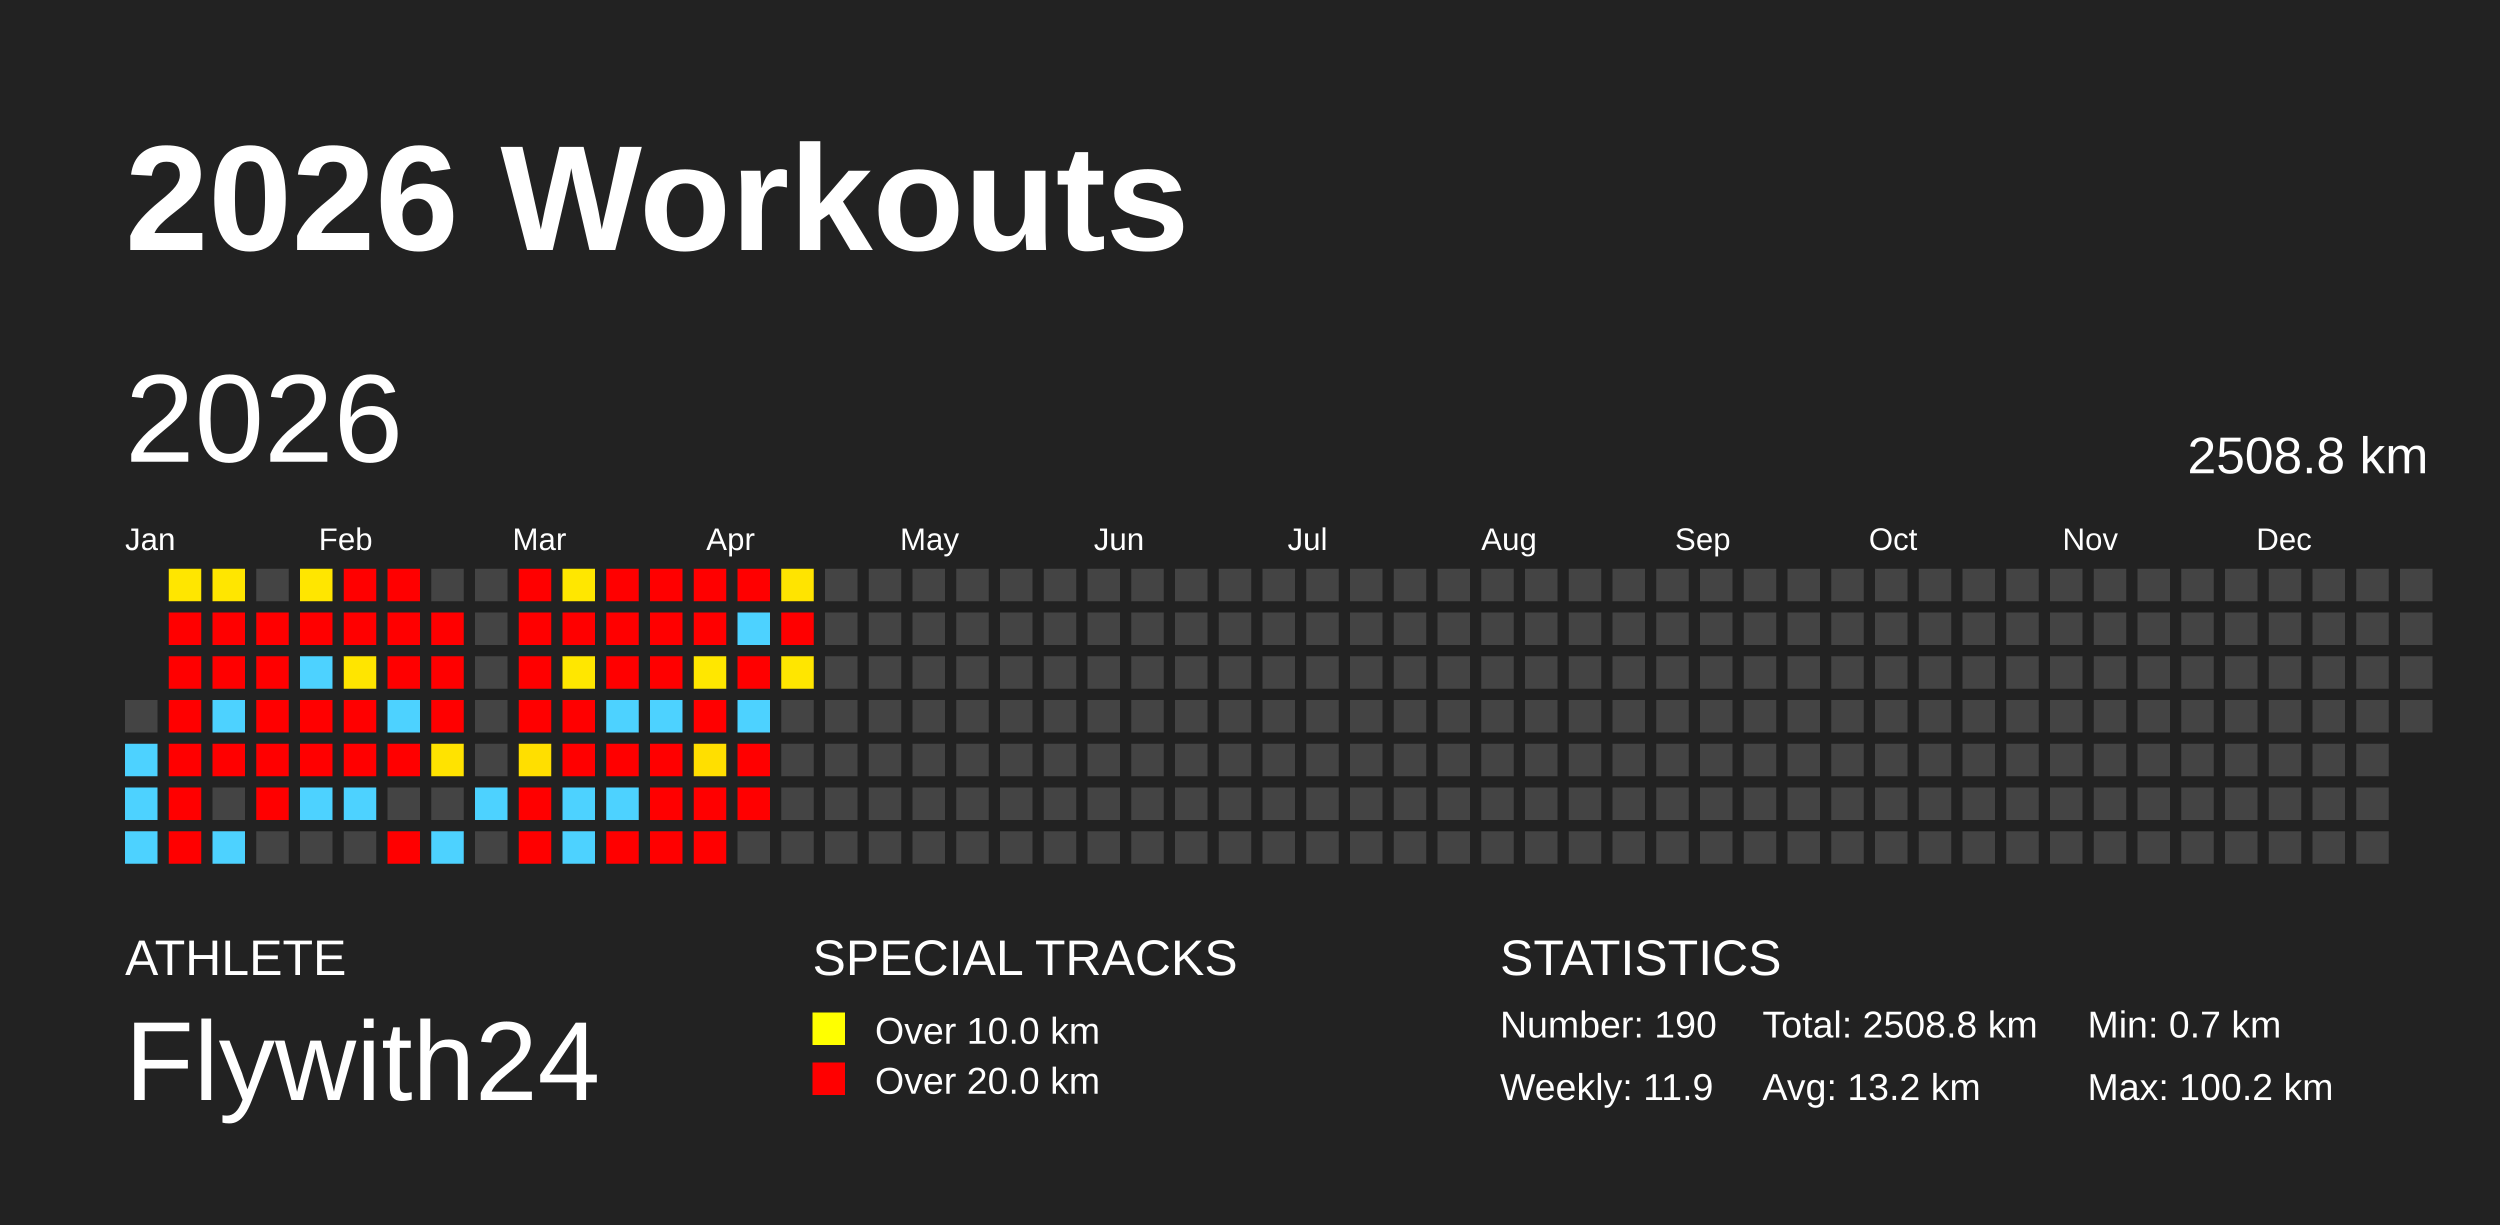
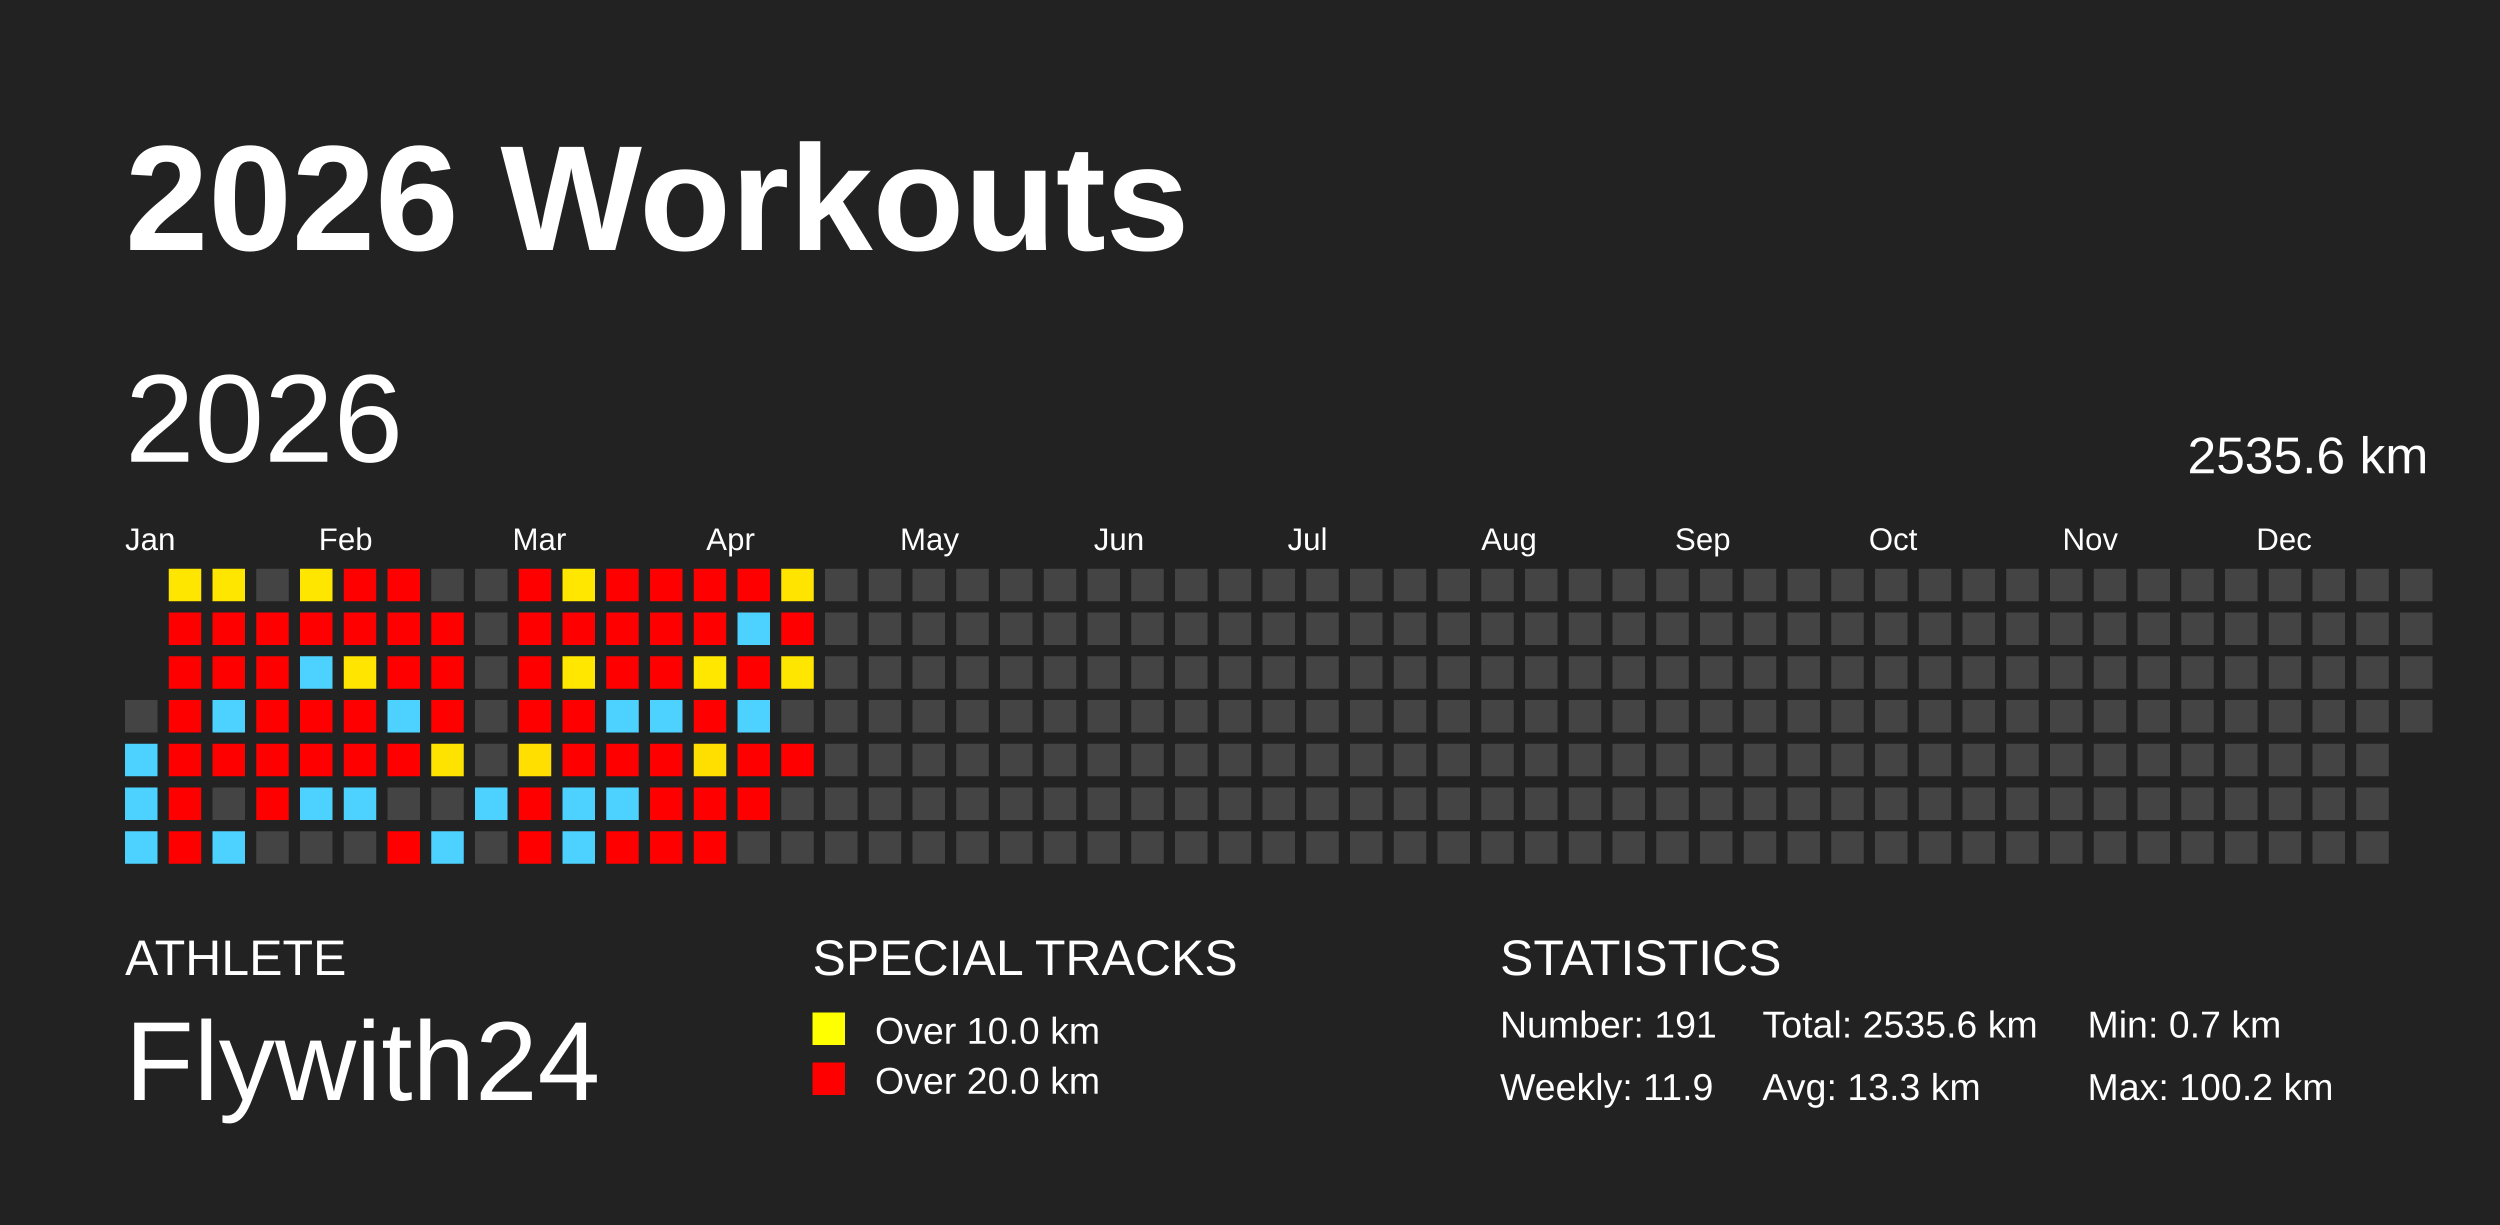
<svg xmlns="http://www.w3.org/2000/svg" baseProfile="full" height="98mm" version="1.1" viewBox="0,0,200,98" width="200mm">
  <defs />
  <rect fill="#222222" height="98" width="200" x="0" y="0" />
  <text fill="#FFFFFF" style="font-size:12px; font-family:Arial; font-weight:bold;" x="10" y="20">2026 Workouts</text>
  <text fill="#FFFFFF" style="font-size:4px; font-family:Arial" x="10" y="78">ATHLETE</text>
  <text fill="#FFFFFF" style="font-size:9px; font-family:Arial" x="10" y="88">Flywith24</text>
  <text fill="#FFFFFF" style="font-size:4px; font-family:Arial" x="65" y="78">SPECIAL TRACKS</text>
  <rect fill="yellow" height="2.6" width="2.6" x="65" y="81" />
  <text fill="#FFFFFF" style="font-size:3px; font-family:Arial" x="70" y="83.5">Over 10.0 km</text>
  <rect fill="red" height="2.6" width="2.6" x="65" y="85" />
  <text fill="#FFFFFF" style="font-size:3px; font-family:Arial" x="70" y="87.5">Over 20.0 km</text>
  <text fill="#FFFFFF" style="font-size:4px; font-family:Arial" x="120" y="78">STATISTICS</text>
-   <text fill="#FFFFFF" style="font-size:3px; font-family:Arial" x="120" y="83">Number: 190</text>
+   <text fill="#FFFFFF" style="font-size:3px; font-family:Arial" x="120" y="83">Number: 191</text>
  <text fill="#FFFFFF" style="font-size:3px; font-family:Arial" x="120" y="88">Weekly: 11.9</text>
-   <text fill="#FFFFFF" style="font-size:3px; font-family:Arial" x="141" y="83">Total: 2508.8 km</text>
-   <text fill="#FFFFFF" style="font-size:3px; font-family:Arial" x="141" y="88">Avg: 13.2 km</text>
+   <text fill="#FFFFFF" style="font-size:3px; font-family:Arial" x="141" y="83">Total: 2535.6 km</text>
+   <text fill="#FFFFFF" style="font-size:3px; font-family:Arial" x="141" y="88">Avg: 13.3 km</text>
  <text fill="#FFFFFF" style="font-size:3px; font-family:Arial" x="167" y="83">Min: 0.7 km</text>
  <text fill="#FFFFFF" style="font-size:3px; font-family:Arial" x="167" y="88">Max: 100.2 km</text>
  <text dominant-baseline="hanging" fill="#FFFFFF" style="font-size:10.0px; font-family:Arial;" x="10" y="30">2026</text>
-   <text dominant-baseline="hanging" fill="#FFFFFF" style="font-size:4.125px; font-family:Arial;" x="175" y="35">2508.8 km</text>
+   <text dominant-baseline="hanging" fill="#FFFFFF" style="font-size:4.125px; font-family:Arial;" x="175" y="35">2535.6 km</text>
  <text fill="#FFFFFF" style="font-size:2.5px; font-family:Arial" x="10.0" y="44">Jan</text>
  <text fill="#FFFFFF" style="font-size:2.5px; font-family:Arial" x="25.5" y="44">Feb</text>
  <text fill="#FFFFFF" style="font-size:2.5px; font-family:Arial" x="41.0" y="44">Mar</text>
  <text fill="#FFFFFF" style="font-size:2.5px; font-family:Arial" x="56.5" y="44">Apr</text>
  <text fill="#FFFFFF" style="font-size:2.5px; font-family:Arial" x="72.0" y="44">May</text>
  <text fill="#FFFFFF" style="font-size:2.5px; font-family:Arial" x="87.5" y="44">Jun</text>
  <text fill="#FFFFFF" style="font-size:2.5px; font-family:Arial" x="103.0" y="44">Jul</text>
  <text fill="#FFFFFF" style="font-size:2.5px; font-family:Arial" x="118.5" y="44">Aug</text>
  <text fill="#FFFFFF" style="font-size:2.5px; font-family:Arial" x="134.0" y="44">Sep</text>
  <text fill="#FFFFFF" style="font-size:2.5px; font-family:Arial" x="149.5" y="44">Oct</text>
  <text fill="#FFFFFF" style="font-size:2.5px; font-family:Arial" x="165.0" y="44">Nov</text>
  <text fill="#FFFFFF" style="font-size:2.5px; font-family:Arial" x="180.5" y="44">Dec</text>
  <rect fill="#444444" height="2.6" width="2.6" x="10.0" y="56.0" />
  <rect fill="#4dd2ff" height="2.6" width="2.6" x="10.0" y="59.5" />
  <rect fill="#4dd2ff" height="2.6" width="2.6" x="10.0" y="63.0" />
  <rect fill="#4dd2ff" height="2.6" width="2.6" x="10.0" y="66.5" />
  <rect fill="#ffe600" height="2.6" width="2.6" x="13.5" y="45.5" />
  <rect fill="red" height="2.6" width="2.6" x="13.5" y="49.0" />
  <rect fill="red" height="2.6" width="2.6" x="13.5" y="52.5" />
  <rect fill="red" height="2.6" width="2.6" x="13.5" y="56.0" />
  <rect fill="red" height="2.6" width="2.6" x="13.5" y="59.5" />
  <rect fill="red" height="2.6" width="2.6" x="13.5" y="63.0" />
  <rect fill="red" height="2.6" width="2.6" x="13.5" y="66.5" />
  <rect fill="#ffe600" height="2.6" width="2.6" x="17.0" y="45.5" />
  <rect fill="red" height="2.6" width="2.6" x="17.0" y="49.0" />
  <rect fill="red" height="2.6" width="2.6" x="17.0" y="52.5" />
  <rect fill="#4dd2ff" height="2.6" width="2.6" x="17.0" y="56.0" />
  <rect fill="red" height="2.6" width="2.6" x="17.0" y="59.5" />
  <rect fill="#444444" height="2.6" width="2.6" x="17.0" y="63.0" />
  <rect fill="#4dd2ff" height="2.6" width="2.6" x="17.0" y="66.5" />
  <rect fill="#444444" height="2.6" width="2.6" x="20.5" y="45.5" />
  <rect fill="red" height="2.6" width="2.6" x="20.5" y="49.0" />
  <rect fill="red" height="2.6" width="2.6" x="20.5" y="52.5" />
  <rect fill="red" height="2.6" width="2.6" x="20.5" y="56.0" />
  <rect fill="red" height="2.6" width="2.6" x="20.5" y="59.5" />
  <rect fill="red" height="2.6" width="2.6" x="20.5" y="63.0" />
  <rect fill="#444444" height="2.6" width="2.6" x="20.5" y="66.5" />
  <rect fill="#ffe600" height="2.6" width="2.6" x="24.0" y="45.5" />
  <rect fill="red" height="2.6" width="2.6" x="24.0" y="49.0" />
  <rect fill="#4dd2ff" height="2.6" width="2.6" x="24.0" y="52.5" />
  <rect fill="red" height="2.6" width="2.6" x="24.0" y="56.0" />
  <rect fill="red" height="2.6" width="2.6" x="24.0" y="59.5" />
  <rect fill="#4dd2ff" height="2.6" width="2.6" x="24.0" y="63.0" />
  <rect fill="#444444" height="2.6" width="2.6" x="24.0" y="66.5" />
  <rect fill="red" height="2.6" width="2.6" x="27.5" y="45.5" />
  <rect fill="red" height="2.6" width="2.6" x="27.5" y="49.0" />
  <rect fill="#ffe500" height="2.6" width="2.6" x="27.5" y="52.5" />
  <rect fill="red" height="2.6" width="2.6" x="27.5" y="56.0" />
  <rect fill="red" height="2.6" width="2.6" x="27.5" y="59.5" />
  <rect fill="#4dd2ff" height="2.6" width="2.6" x="27.5" y="63.0" />
  <rect fill="#444444" height="2.6" width="2.6" x="27.5" y="66.5" />
  <rect fill="red" height="2.6" width="2.6" x="31.0" y="45.5" />
  <rect fill="red" height="2.6" width="2.6" x="31.0" y="49.0" />
  <rect fill="red" height="2.6" width="2.6" x="31.0" y="52.5" />
  <rect fill="#4dd2ff" height="2.6" width="2.6" x="31.0" y="56.0" />
  <rect fill="red" height="2.6" width="2.6" x="31.0" y="59.5" />
  <rect fill="#444444" height="2.6" width="2.6" x="31.0" y="63.0" />
  <rect fill="red" height="2.6" width="2.6" x="31.0" y="66.5" />
  <rect fill="#444444" height="2.6" width="2.6" x="34.5" y="45.5" />
  <rect fill="red" height="2.6" width="2.6" x="34.5" y="49.0" />
  <rect fill="red" height="2.6" width="2.6" x="34.5" y="52.5" />
  <rect fill="red" height="2.6" width="2.6" x="34.5" y="56.0" />
  <rect fill="#ffe300" height="2.6" width="2.6" x="34.5" y="59.5" />
  <rect fill="#444444" height="2.6" width="2.6" x="34.5" y="63.0" />
  <rect fill="#4dd2ff" height="2.6" width="2.6" x="34.5" y="66.5" />
  <rect fill="#444444" height="2.6" width="2.6" x="38.0" y="45.5" />
  <rect fill="#444444" height="2.6" width="2.6" x="38.0" y="49.0" />
  <rect fill="#444444" height="2.6" width="2.6" x="38.0" y="52.5" />
  <rect fill="#444444" height="2.6" width="2.6" x="38.0" y="56.0" />
  <rect fill="#444444" height="2.6" width="2.6" x="38.0" y="59.5" />
  <rect fill="#4dd2ff" height="2.6" width="2.6" x="38.0" y="63.0" />
  <rect fill="#444444" height="2.6" width="2.6" x="38.0" y="66.5" />
  <rect fill="red" height="2.6" width="2.6" x="41.5" y="45.5" />
  <rect fill="red" height="2.6" width="2.6" x="41.5" y="49.0" />
  <rect fill="red" height="2.6" width="2.6" x="41.5" y="52.5" />
  <rect fill="red" height="2.6" width="2.6" x="41.5" y="56.0" />
  <rect fill="#ffdf00" height="2.6" width="2.6" x="41.5" y="59.5" />
  <rect fill="red" height="2.6" width="2.6" x="41.5" y="63.0" />
  <rect fill="red" height="2.6" width="2.6" x="41.5" y="66.5" />
  <rect fill="#ffe700" height="2.6" width="2.6" x="45.0" y="45.5" />
  <rect fill="red" height="2.6" width="2.6" x="45.0" y="49.0" />
  <rect fill="#ffe700" height="2.6" width="2.6" x="45.0" y="52.5" />
  <rect fill="red" height="2.6" width="2.6" x="45.0" y="56.0" />
  <rect fill="red" height="2.6" width="2.6" x="45.0" y="59.5" />
  <rect fill="#4dd2ff" height="2.6" width="2.6" x="45.0" y="63.0" />
  <rect fill="#4dd2ff" height="2.6" width="2.6" x="45.0" y="66.5" />
  <rect fill="red" height="2.6" width="2.6" x="48.5" y="45.5" />
  <rect fill="red" height="2.6" width="2.6" x="48.5" y="49.0" />
  <rect fill="red" height="2.6" width="2.6" x="48.5" y="52.5" />
  <rect fill="#4dd2ff" height="2.6" width="2.6" x="48.5" y="56.0" />
  <rect fill="red" height="2.6" width="2.6" x="48.5" y="59.5" />
  <rect fill="#4dd2ff" height="2.6" width="2.6" x="48.5" y="63.0" />
  <rect fill="red" height="2.6" width="2.6" x="48.5" y="66.5" />
  <rect fill="red" height="2.6" width="2.6" x="52.0" y="45.5" />
  <rect fill="red" height="2.6" width="2.6" x="52.0" y="49.0" />
  <rect fill="red" height="2.6" width="2.6" x="52.0" y="52.5" />
  <rect fill="#4dd2ff" height="2.6" width="2.6" x="52.0" y="56.0" />
  <rect fill="red" height="2.6" width="2.6" x="52.0" y="59.5" />
  <rect fill="red" height="2.6" width="2.6" x="52.0" y="63.0" />
  <rect fill="red" height="2.6" width="2.6" x="52.0" y="66.5" />
  <rect fill="red" height="2.6" width="2.6" x="55.5" y="45.5" />
  <rect fill="red" height="2.6" width="2.6" x="55.5" y="49.0" />
  <rect fill="#ffe700" height="2.6" width="2.6" x="55.5" y="52.5" />
  <rect fill="red" height="2.6" width="2.6" x="55.5" y="56.0" />
  <rect fill="#ffdf00" height="2.6" width="2.6" x="55.5" y="59.5" />
  <rect fill="red" height="2.6" width="2.6" x="55.5" y="63.0" />
  <rect fill="red" height="2.6" width="2.6" x="55.5" y="66.5" />
  <rect fill="red" height="2.6" width="2.6" x="59.0" y="45.5" />
  <rect fill="#4dd2ff" height="2.6" width="2.6" x="59.0" y="49.0" />
  <rect fill="red" height="2.6" width="2.6" x="59.0" y="52.5" />
  <rect fill="#4dd2ff" height="2.6" width="2.6" x="59.0" y="56.0" />
  <rect fill="red" height="2.6" width="2.6" x="59.0" y="59.5" />
  <rect fill="red" height="2.6" width="2.6" x="59.0" y="63.0" />
  <rect fill="#444444" height="2.6" width="2.6" x="59.0" y="66.5" />
  <rect fill="#ffe400" height="2.6" width="2.6" x="62.5" y="45.5" />
  <rect fill="red" height="2.6" width="2.6" x="62.5" y="49.0" />
  <rect fill="#ffe600" height="2.6" width="2.6" x="62.5" y="52.5" />
  <rect fill="#444444" height="2.6" width="2.6" x="62.5" y="56.0" />
-   <rect fill="#444444" height="2.6" width="2.6" x="62.5" y="59.5" />
+   <rect fill="red" height="2.6" width="2.6" x="62.5" y="59.5" />
  <rect fill="#444444" height="2.6" width="2.6" x="62.5" y="63.0" />
  <rect fill="#444444" height="2.6" width="2.6" x="62.5" y="66.5" />
  <rect fill="#444444" height="2.6" width="2.6" x="66.0" y="45.5" />
  <rect fill="#444444" height="2.6" width="2.6" x="66.0" y="49.0" />
  <rect fill="#444444" height="2.6" width="2.6" x="66.0" y="52.5" />
  <rect fill="#444444" height="2.6" width="2.6" x="66.0" y="56.0" />
  <rect fill="#444444" height="2.6" width="2.6" x="66.0" y="59.5" />
  <rect fill="#444444" height="2.6" width="2.6" x="66.0" y="63.0" />
  <rect fill="#444444" height="2.6" width="2.6" x="66.0" y="66.5" />
  <rect fill="#444444" height="2.6" width="2.6" x="69.5" y="45.5" />
  <rect fill="#444444" height="2.6" width="2.6" x="69.5" y="49.0" />
  <rect fill="#444444" height="2.6" width="2.6" x="69.5" y="52.5" />
  <rect fill="#444444" height="2.6" width="2.6" x="69.5" y="56.0" />
  <rect fill="#444444" height="2.6" width="2.6" x="69.5" y="59.5" />
  <rect fill="#444444" height="2.6" width="2.6" x="69.5" y="63.0" />
  <rect fill="#444444" height="2.6" width="2.6" x="69.5" y="66.5" />
  <rect fill="#444444" height="2.6" width="2.6" x="73.0" y="45.5" />
  <rect fill="#444444" height="2.6" width="2.6" x="73.0" y="49.0" />
  <rect fill="#444444" height="2.6" width="2.6" x="73.0" y="52.5" />
  <rect fill="#444444" height="2.6" width="2.6" x="73.0" y="56.0" />
  <rect fill="#444444" height="2.6" width="2.6" x="73.0" y="59.5" />
  <rect fill="#444444" height="2.6" width="2.6" x="73.0" y="63.0" />
  <rect fill="#444444" height="2.6" width="2.6" x="73.0" y="66.5" />
  <rect fill="#444444" height="2.6" width="2.6" x="76.5" y="45.5" />
  <rect fill="#444444" height="2.6" width="2.6" x="76.5" y="49.0" />
  <rect fill="#444444" height="2.6" width="2.6" x="76.5" y="52.5" />
  <rect fill="#444444" height="2.6" width="2.6" x="76.5" y="56.0" />
  <rect fill="#444444" height="2.6" width="2.6" x="76.5" y="59.5" />
  <rect fill="#444444" height="2.6" width="2.6" x="76.5" y="63.0" />
  <rect fill="#444444" height="2.6" width="2.6" x="76.5" y="66.5" />
  <rect fill="#444444" height="2.6" width="2.6" x="80.0" y="45.5" />
  <rect fill="#444444" height="2.6" width="2.6" x="80.0" y="49.0" />
  <rect fill="#444444" height="2.6" width="2.6" x="80.0" y="52.5" />
  <rect fill="#444444" height="2.6" width="2.6" x="80.0" y="56.0" />
  <rect fill="#444444" height="2.6" width="2.6" x="80.0" y="59.5" />
  <rect fill="#444444" height="2.6" width="2.6" x="80.0" y="63.0" />
  <rect fill="#444444" height="2.6" width="2.6" x="80.0" y="66.5" />
  <rect fill="#444444" height="2.6" width="2.6" x="83.5" y="45.5" />
  <rect fill="#444444" height="2.6" width="2.6" x="83.5" y="49.0" />
  <rect fill="#444444" height="2.6" width="2.6" x="83.5" y="52.5" />
  <rect fill="#444444" height="2.6" width="2.6" x="83.5" y="56.0" />
  <rect fill="#444444" height="2.6" width="2.6" x="83.5" y="59.5" />
  <rect fill="#444444" height="2.6" width="2.6" x="83.5" y="63.0" />
  <rect fill="#444444" height="2.6" width="2.6" x="83.5" y="66.5" />
  <rect fill="#444444" height="2.6" width="2.6" x="87.0" y="45.5" />
  <rect fill="#444444" height="2.6" width="2.6" x="87.0" y="49.0" />
  <rect fill="#444444" height="2.6" width="2.6" x="87.0" y="52.5" />
  <rect fill="#444444" height="2.6" width="2.6" x="87.0" y="56.0" />
  <rect fill="#444444" height="2.6" width="2.6" x="87.0" y="59.5" />
  <rect fill="#444444" height="2.6" width="2.6" x="87.0" y="63.0" />
  <rect fill="#444444" height="2.6" width="2.6" x="87.0" y="66.5" />
  <rect fill="#444444" height="2.6" width="2.6" x="90.5" y="45.5" />
  <rect fill="#444444" height="2.6" width="2.6" x="90.5" y="49.0" />
  <rect fill="#444444" height="2.6" width="2.6" x="90.5" y="52.5" />
  <rect fill="#444444" height="2.6" width="2.6" x="90.5" y="56.0" />
  <rect fill="#444444" height="2.6" width="2.6" x="90.5" y="59.5" />
  <rect fill="#444444" height="2.6" width="2.6" x="90.5" y="63.0" />
  <rect fill="#444444" height="2.6" width="2.6" x="90.5" y="66.5" />
  <rect fill="#444444" height="2.6" width="2.6" x="94.0" y="45.5" />
  <rect fill="#444444" height="2.6" width="2.6" x="94.0" y="49.0" />
  <rect fill="#444444" height="2.6" width="2.6" x="94.0" y="52.5" />
  <rect fill="#444444" height="2.6" width="2.6" x="94.0" y="56.0" />
  <rect fill="#444444" height="2.6" width="2.6" x="94.0" y="59.5" />
  <rect fill="#444444" height="2.6" width="2.6" x="94.0" y="63.0" />
  <rect fill="#444444" height="2.6" width="2.6" x="94.0" y="66.5" />
  <rect fill="#444444" height="2.6" width="2.6" x="97.5" y="45.5" />
  <rect fill="#444444" height="2.6" width="2.6" x="97.5" y="49.0" />
  <rect fill="#444444" height="2.6" width="2.6" x="97.5" y="52.5" />
  <rect fill="#444444" height="2.6" width="2.6" x="97.5" y="56.0" />
  <rect fill="#444444" height="2.6" width="2.6" x="97.5" y="59.5" />
  <rect fill="#444444" height="2.6" width="2.6" x="97.5" y="63.0" />
  <rect fill="#444444" height="2.6" width="2.6" x="97.5" y="66.5" />
  <rect fill="#444444" height="2.6" width="2.6" x="101.0" y="45.5" />
  <rect fill="#444444" height="2.6" width="2.6" x="101.0" y="49.0" />
  <rect fill="#444444" height="2.6" width="2.6" x="101.0" y="52.5" />
  <rect fill="#444444" height="2.6" width="2.6" x="101.0" y="56.0" />
  <rect fill="#444444" height="2.6" width="2.6" x="101.0" y="59.5" />
  <rect fill="#444444" height="2.6" width="2.6" x="101.0" y="63.0" />
  <rect fill="#444444" height="2.6" width="2.6" x="101.0" y="66.5" />
  <rect fill="#444444" height="2.6" width="2.6" x="104.5" y="45.5" />
  <rect fill="#444444" height="2.6" width="2.6" x="104.5" y="49.0" />
  <rect fill="#444444" height="2.6" width="2.6" x="104.5" y="52.5" />
  <rect fill="#444444" height="2.6" width="2.6" x="104.5" y="56.0" />
  <rect fill="#444444" height="2.6" width="2.6" x="104.5" y="59.5" />
  <rect fill="#444444" height="2.6" width="2.6" x="104.5" y="63.0" />
  <rect fill="#444444" height="2.6" width="2.6" x="104.5" y="66.5" />
  <rect fill="#444444" height="2.6" width="2.6" x="108.0" y="45.5" />
  <rect fill="#444444" height="2.6" width="2.6" x="108.0" y="49.0" />
  <rect fill="#444444" height="2.6" width="2.6" x="108.0" y="52.5" />
  <rect fill="#444444" height="2.6" width="2.6" x="108.0" y="56.0" />
  <rect fill="#444444" height="2.6" width="2.6" x="108.0" y="59.5" />
  <rect fill="#444444" height="2.6" width="2.6" x="108.0" y="63.0" />
  <rect fill="#444444" height="2.6" width="2.6" x="108.0" y="66.5" />
  <rect fill="#444444" height="2.6" width="2.6" x="111.5" y="45.5" />
  <rect fill="#444444" height="2.6" width="2.6" x="111.5" y="49.0" />
  <rect fill="#444444" height="2.6" width="2.6" x="111.5" y="52.5" />
  <rect fill="#444444" height="2.6" width="2.6" x="111.5" y="56.0" />
  <rect fill="#444444" height="2.6" width="2.6" x="111.5" y="59.5" />
  <rect fill="#444444" height="2.6" width="2.6" x="111.5" y="63.0" />
  <rect fill="#444444" height="2.6" width="2.6" x="111.5" y="66.5" />
  <rect fill="#444444" height="2.6" width="2.6" x="115.0" y="45.5" />
  <rect fill="#444444" height="2.6" width="2.6" x="115.0" y="49.0" />
  <rect fill="#444444" height="2.6" width="2.6" x="115.0" y="52.5" />
  <rect fill="#444444" height="2.6" width="2.6" x="115.0" y="56.0" />
  <rect fill="#444444" height="2.6" width="2.6" x="115.0" y="59.5" />
  <rect fill="#444444" height="2.6" width="2.6" x="115.0" y="63.0" />
  <rect fill="#444444" height="2.6" width="2.6" x="115.0" y="66.5" />
  <rect fill="#444444" height="2.6" width="2.6" x="118.5" y="45.5" />
  <rect fill="#444444" height="2.6" width="2.6" x="118.5" y="49.0" />
  <rect fill="#444444" height="2.6" width="2.6" x="118.5" y="52.5" />
  <rect fill="#444444" height="2.6" width="2.6" x="118.5" y="56.0" />
  <rect fill="#444444" height="2.6" width="2.6" x="118.5" y="59.5" />
  <rect fill="#444444" height="2.6" width="2.6" x="118.5" y="63.0" />
  <rect fill="#444444" height="2.6" width="2.6" x="118.5" y="66.5" />
  <rect fill="#444444" height="2.6" width="2.6" x="122.0" y="45.5" />
  <rect fill="#444444" height="2.6" width="2.6" x="122.0" y="49.0" />
  <rect fill="#444444" height="2.6" width="2.6" x="122.0" y="52.5" />
  <rect fill="#444444" height="2.6" width="2.6" x="122.0" y="56.0" />
  <rect fill="#444444" height="2.6" width="2.6" x="122.0" y="59.5" />
  <rect fill="#444444" height="2.6" width="2.6" x="122.0" y="63.0" />
  <rect fill="#444444" height="2.6" width="2.6" x="122.0" y="66.5" />
  <rect fill="#444444" height="2.6" width="2.6" x="125.5" y="45.5" />
  <rect fill="#444444" height="2.6" width="2.6" x="125.5" y="49.0" />
  <rect fill="#444444" height="2.6" width="2.6" x="125.5" y="52.5" />
  <rect fill="#444444" height="2.6" width="2.6" x="125.5" y="56.0" />
  <rect fill="#444444" height="2.6" width="2.6" x="125.5" y="59.5" />
  <rect fill="#444444" height="2.6" width="2.6" x="125.5" y="63.0" />
  <rect fill="#444444" height="2.6" width="2.6" x="125.5" y="66.5" />
  <rect fill="#444444" height="2.6" width="2.6" x="129.0" y="45.5" />
  <rect fill="#444444" height="2.6" width="2.6" x="129.0" y="49.0" />
  <rect fill="#444444" height="2.6" width="2.6" x="129.0" y="52.5" />
  <rect fill="#444444" height="2.6" width="2.6" x="129.0" y="56.0" />
  <rect fill="#444444" height="2.6" width="2.6" x="129.0" y="59.5" />
  <rect fill="#444444" height="2.6" width="2.6" x="129.0" y="63.0" />
  <rect fill="#444444" height="2.6" width="2.6" x="129.0" y="66.5" />
  <rect fill="#444444" height="2.6" width="2.6" x="132.5" y="45.5" />
  <rect fill="#444444" height="2.6" width="2.6" x="132.5" y="49.0" />
  <rect fill="#444444" height="2.6" width="2.6" x="132.5" y="52.5" />
  <rect fill="#444444" height="2.6" width="2.6" x="132.5" y="56.0" />
  <rect fill="#444444" height="2.6" width="2.6" x="132.5" y="59.5" />
  <rect fill="#444444" height="2.6" width="2.6" x="132.5" y="63.0" />
  <rect fill="#444444" height="2.6" width="2.6" x="132.5" y="66.5" />
  <rect fill="#444444" height="2.6" width="2.6" x="136.0" y="45.5" />
  <rect fill="#444444" height="2.6" width="2.6" x="136.0" y="49.0" />
  <rect fill="#444444" height="2.6" width="2.6" x="136.0" y="52.5" />
  <rect fill="#444444" height="2.6" width="2.6" x="136.0" y="56.0" />
  <rect fill="#444444" height="2.6" width="2.6" x="136.0" y="59.5" />
  <rect fill="#444444" height="2.6" width="2.6" x="136.0" y="63.0" />
  <rect fill="#444444" height="2.6" width="2.6" x="136.0" y="66.5" />
  <rect fill="#444444" height="2.6" width="2.6" x="139.5" y="45.5" />
  <rect fill="#444444" height="2.6" width="2.6" x="139.5" y="49.0" />
  <rect fill="#444444" height="2.6" width="2.6" x="139.5" y="52.5" />
  <rect fill="#444444" height="2.6" width="2.6" x="139.5" y="56.0" />
  <rect fill="#444444" height="2.6" width="2.6" x="139.5" y="59.5" />
  <rect fill="#444444" height="2.6" width="2.6" x="139.5" y="63.0" />
  <rect fill="#444444" height="2.6" width="2.6" x="139.5" y="66.5" />
  <rect fill="#444444" height="2.6" width="2.6" x="143.0" y="45.5" />
  <rect fill="#444444" height="2.6" width="2.6" x="143.0" y="49.0" />
  <rect fill="#444444" height="2.6" width="2.6" x="143.0" y="52.5" />
  <rect fill="#444444" height="2.6" width="2.6" x="143.0" y="56.0" />
  <rect fill="#444444" height="2.6" width="2.6" x="143.0" y="59.5" />
  <rect fill="#444444" height="2.6" width="2.6" x="143.0" y="63.0" />
  <rect fill="#444444" height="2.6" width="2.6" x="143.0" y="66.5" />
  <rect fill="#444444" height="2.6" width="2.6" x="146.5" y="45.5" />
  <rect fill="#444444" height="2.6" width="2.6" x="146.5" y="49.0" />
  <rect fill="#444444" height="2.6" width="2.6" x="146.5" y="52.5" />
  <rect fill="#444444" height="2.6" width="2.6" x="146.5" y="56.0" />
  <rect fill="#444444" height="2.6" width="2.6" x="146.5" y="59.5" />
  <rect fill="#444444" height="2.6" width="2.6" x="146.5" y="63.0" />
  <rect fill="#444444" height="2.6" width="2.6" x="146.5" y="66.5" />
  <rect fill="#444444" height="2.6" width="2.6" x="150.0" y="45.5" />
  <rect fill="#444444" height="2.6" width="2.6" x="150.0" y="49.0" />
  <rect fill="#444444" height="2.6" width="2.6" x="150.0" y="52.5" />
  <rect fill="#444444" height="2.6" width="2.6" x="150.0" y="56.0" />
  <rect fill="#444444" height="2.6" width="2.6" x="150.0" y="59.5" />
  <rect fill="#444444" height="2.6" width="2.6" x="150.0" y="63.0" />
  <rect fill="#444444" height="2.6" width="2.6" x="150.0" y="66.5" />
  <rect fill="#444444" height="2.6" width="2.6" x="153.5" y="45.5" />
  <rect fill="#444444" height="2.6" width="2.6" x="153.5" y="49.0" />
  <rect fill="#444444" height="2.6" width="2.6" x="153.5" y="52.5" />
  <rect fill="#444444" height="2.6" width="2.6" x="153.5" y="56.0" />
  <rect fill="#444444" height="2.6" width="2.6" x="153.5" y="59.5" />
  <rect fill="#444444" height="2.6" width="2.6" x="153.5" y="63.0" />
  <rect fill="#444444" height="2.6" width="2.6" x="153.5" y="66.5" />
  <rect fill="#444444" height="2.6" width="2.6" x="157.0" y="45.5" />
  <rect fill="#444444" height="2.6" width="2.6" x="157.0" y="49.0" />
  <rect fill="#444444" height="2.6" width="2.6" x="157.0" y="52.5" />
  <rect fill="#444444" height="2.6" width="2.6" x="157.0" y="56.0" />
  <rect fill="#444444" height="2.6" width="2.6" x="157.0" y="59.5" />
  <rect fill="#444444" height="2.6" width="2.6" x="157.0" y="63.0" />
  <rect fill="#444444" height="2.6" width="2.6" x="157.0" y="66.5" />
  <rect fill="#444444" height="2.6" width="2.6" x="160.5" y="45.5" />
  <rect fill="#444444" height="2.6" width="2.6" x="160.5" y="49.0" />
  <rect fill="#444444" height="2.6" width="2.6" x="160.5" y="52.5" />
  <rect fill="#444444" height="2.6" width="2.6" x="160.5" y="56.0" />
  <rect fill="#444444" height="2.6" width="2.6" x="160.5" y="59.5" />
  <rect fill="#444444" height="2.6" width="2.6" x="160.5" y="63.0" />
  <rect fill="#444444" height="2.6" width="2.6" x="160.5" y="66.5" />
  <rect fill="#444444" height="2.6" width="2.6" x="164.0" y="45.5" />
  <rect fill="#444444" height="2.6" width="2.6" x="164.0" y="49.0" />
  <rect fill="#444444" height="2.6" width="2.6" x="164.0" y="52.5" />
  <rect fill="#444444" height="2.6" width="2.6" x="164.0" y="56.0" />
  <rect fill="#444444" height="2.6" width="2.6" x="164.0" y="59.5" />
  <rect fill="#444444" height="2.6" width="2.6" x="164.0" y="63.0" />
  <rect fill="#444444" height="2.6" width="2.6" x="164.0" y="66.5" />
  <rect fill="#444444" height="2.6" width="2.6" x="167.5" y="45.5" />
  <rect fill="#444444" height="2.6" width="2.6" x="167.5" y="49.0" />
  <rect fill="#444444" height="2.6" width="2.6" x="167.5" y="52.5" />
  <rect fill="#444444" height="2.6" width="2.6" x="167.5" y="56.0" />
  <rect fill="#444444" height="2.6" width="2.6" x="167.5" y="59.5" />
  <rect fill="#444444" height="2.6" width="2.6" x="167.5" y="63.0" />
  <rect fill="#444444" height="2.6" width="2.6" x="167.5" y="66.5" />
  <rect fill="#444444" height="2.6" width="2.6" x="171.0" y="45.5" />
  <rect fill="#444444" height="2.6" width="2.6" x="171.0" y="49.0" />
  <rect fill="#444444" height="2.6" width="2.6" x="171.0" y="52.5" />
  <rect fill="#444444" height="2.6" width="2.6" x="171.0" y="56.0" />
  <rect fill="#444444" height="2.6" width="2.6" x="171.0" y="59.5" />
  <rect fill="#444444" height="2.6" width="2.6" x="171.0" y="63.0" />
  <rect fill="#444444" height="2.6" width="2.6" x="171.0" y="66.5" />
  <rect fill="#444444" height="2.6" width="2.6" x="174.5" y="45.5" />
  <rect fill="#444444" height="2.6" width="2.6" x="174.5" y="49.0" />
  <rect fill="#444444" height="2.6" width="2.6" x="174.5" y="52.5" />
  <rect fill="#444444" height="2.6" width="2.6" x="174.5" y="56.0" />
  <rect fill="#444444" height="2.6" width="2.6" x="174.5" y="59.5" />
  <rect fill="#444444" height="2.6" width="2.6" x="174.5" y="63.0" />
  <rect fill="#444444" height="2.6" width="2.6" x="174.5" y="66.5" />
  <rect fill="#444444" height="2.6" width="2.6" x="178.0" y="45.5" />
  <rect fill="#444444" height="2.6" width="2.6" x="178.0" y="49.0" />
  <rect fill="#444444" height="2.6" width="2.6" x="178.0" y="52.5" />
  <rect fill="#444444" height="2.6" width="2.6" x="178.0" y="56.0" />
  <rect fill="#444444" height="2.6" width="2.6" x="178.0" y="59.5" />
  <rect fill="#444444" height="2.6" width="2.6" x="178.0" y="63.0" />
  <rect fill="#444444" height="2.6" width="2.6" x="178.0" y="66.5" />
  <rect fill="#444444" height="2.6" width="2.6" x="181.5" y="45.5" />
  <rect fill="#444444" height="2.6" width="2.6" x="181.5" y="49.0" />
  <rect fill="#444444" height="2.6" width="2.6" x="181.5" y="52.5" />
  <rect fill="#444444" height="2.6" width="2.6" x="181.5" y="56.0" />
  <rect fill="#444444" height="2.6" width="2.6" x="181.5" y="59.5" />
  <rect fill="#444444" height="2.6" width="2.6" x="181.5" y="63.0" />
  <rect fill="#444444" height="2.6" width="2.6" x="181.5" y="66.5" />
  <rect fill="#444444" height="2.6" width="2.6" x="185.0" y="45.5" />
  <rect fill="#444444" height="2.6" width="2.6" x="185.0" y="49.0" />
  <rect fill="#444444" height="2.6" width="2.6" x="185.0" y="52.5" />
  <rect fill="#444444" height="2.6" width="2.6" x="185.0" y="56.0" />
  <rect fill="#444444" height="2.6" width="2.6" x="185.0" y="59.5" />
  <rect fill="#444444" height="2.6" width="2.6" x="185.0" y="63.0" />
  <rect fill="#444444" height="2.6" width="2.6" x="185.0" y="66.5" />
  <rect fill="#444444" height="2.6" width="2.6" x="188.5" y="45.5" />
  <rect fill="#444444" height="2.6" width="2.6" x="188.5" y="49.0" />
  <rect fill="#444444" height="2.6" width="2.6" x="188.5" y="52.5" />
  <rect fill="#444444" height="2.6" width="2.6" x="188.5" y="56.0" />
  <rect fill="#444444" height="2.6" width="2.6" x="188.5" y="59.5" />
  <rect fill="#444444" height="2.6" width="2.6" x="188.5" y="63.0" />
  <rect fill="#444444" height="2.6" width="2.6" x="188.5" y="66.5" />
  <rect fill="#444444" height="2.6" width="2.6" x="192.0" y="45.5" />
  <rect fill="#444444" height="2.6" width="2.6" x="192.0" y="49.0" />
  <rect fill="#444444" height="2.6" width="2.6" x="192.0" y="52.5" />
  <rect fill="#444444" height="2.6" width="2.6" x="192.0" y="56.0" />
</svg>
